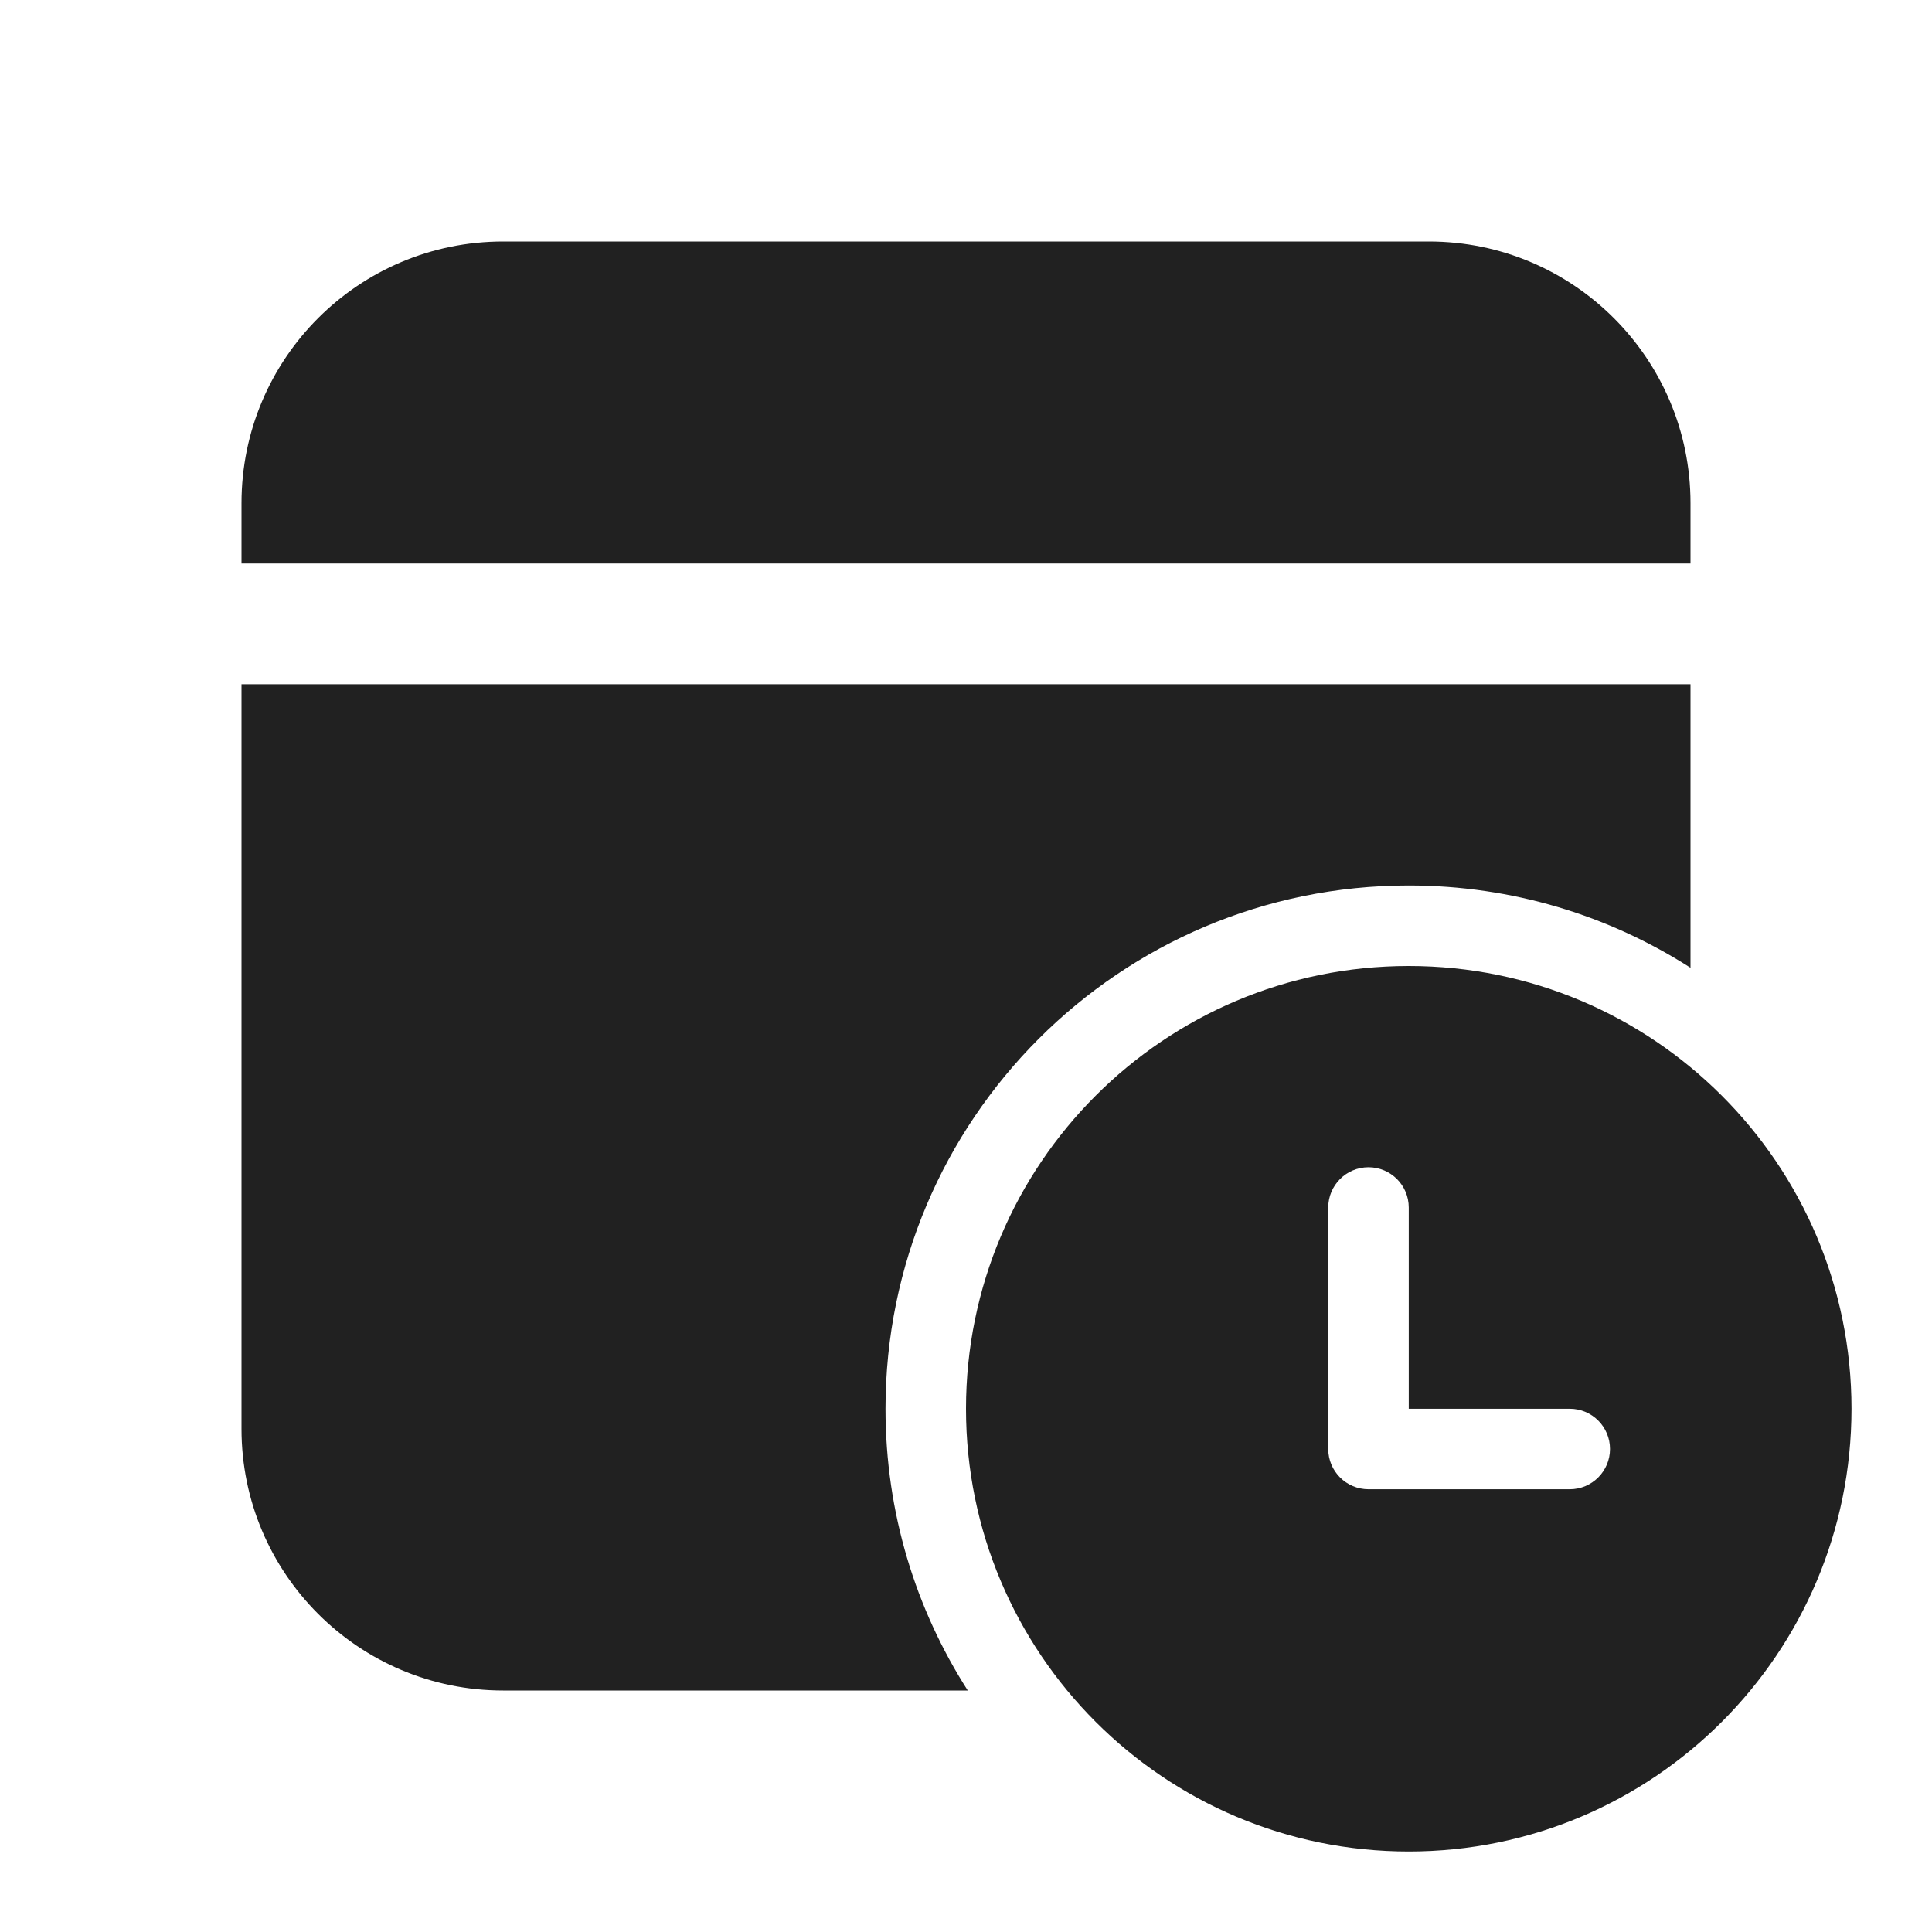
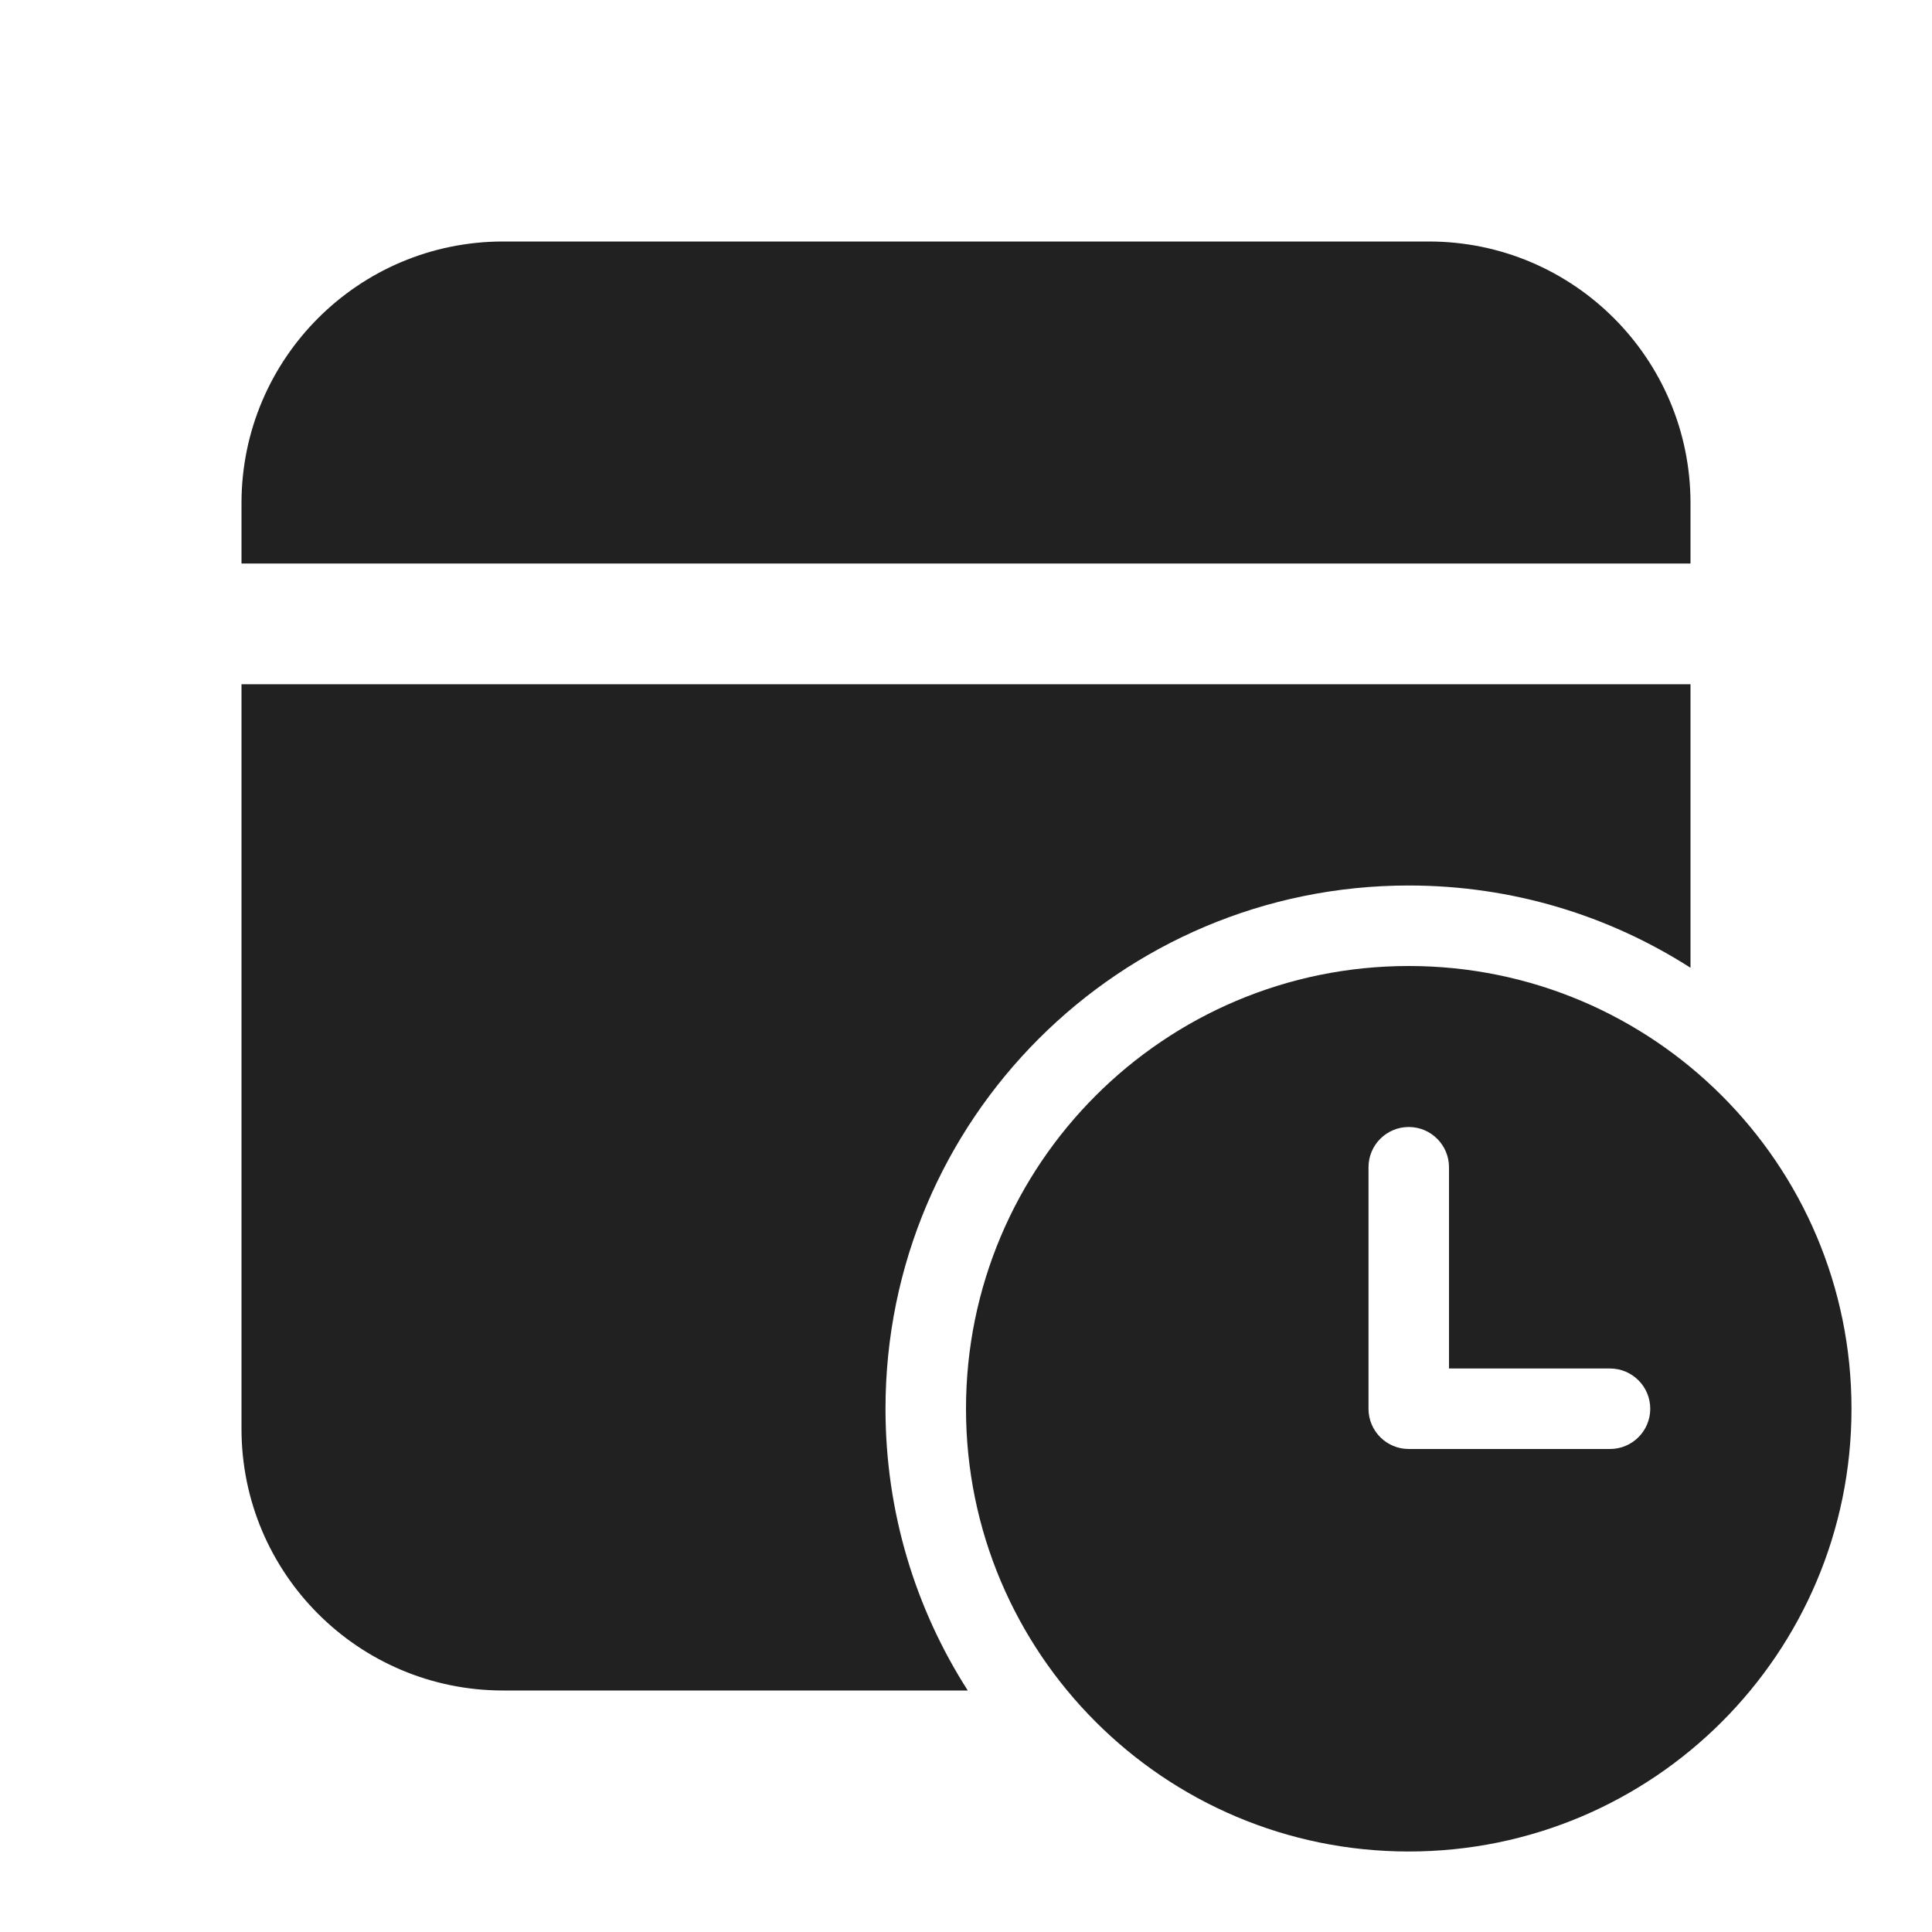
<svg xmlns="http://www.w3.org/2000/svg" width="24" height="24" viewBox="0 0 24 24" fill="none">
-   <path d="M17.75 3C19.545 3 21 4.455 21 6.25V7H3V6.25C3 4.455 4.455 3 6.25 3H17.75ZM21 8.5V12.022C19.99 11.375 18.789 11 17.5 11C13.91 11 11 13.91 11 17.5C11 18.789 11.375 19.99 12.022 21H6.25C4.455 21 3 19.545 3 17.75V8.5H21ZM23 17.5C23 14.462 20.538 12 17.5 12C14.462 12 12 14.462 12 17.5C12 20.538 14.462 23 17.5 23C20.538 23 23 20.538 23 17.5ZM17.5 17.5H19.5C19.776 17.5 20 17.724 20 18C20 18.276 19.776 18.5 19.5 18.5H17C16.724 18.5 16.5 18.276 16.5 18L16.5 17.998L16.5 15C16.5 14.724 16.724 14.5 17 14.5C17.276 14.5 17.5 14.724 17.5 15L17.5 17.5Z" fill="#212121" />
+   <path d="M21 6.25C21 4.455 19.545 3 17.75 3H6.25C4.455 3 3 4.455 3 6.25V7H21V6.25ZM21 12.022V8.5H3V17.75C3 19.545 4.455 21 6.25 21H12.022C11.375 19.99 11 18.789 11 17.5C11 13.91 13.91 11 17.5 11C18.789 11 19.99 11.375 21 12.022ZM23 17.5C23 14.462 20.538 12 17.5 12C14.462 12 12 14.462 12 17.5C12 20.538 14.462 23 17.5 23C20.538 23 23 20.538 23 17.5ZM17.5 14C17.776 14 18 14.224 18 14.5V17H20C20.276 17 20.5 17.224 20.5 17.5C20.5 17.776 20.276 18 20 18H17.5C17.224 18 17 17.776 17 17.5V14.5C17 14.224 17.224 14 17.5 14Z" fill="#212121" />
</svg>
